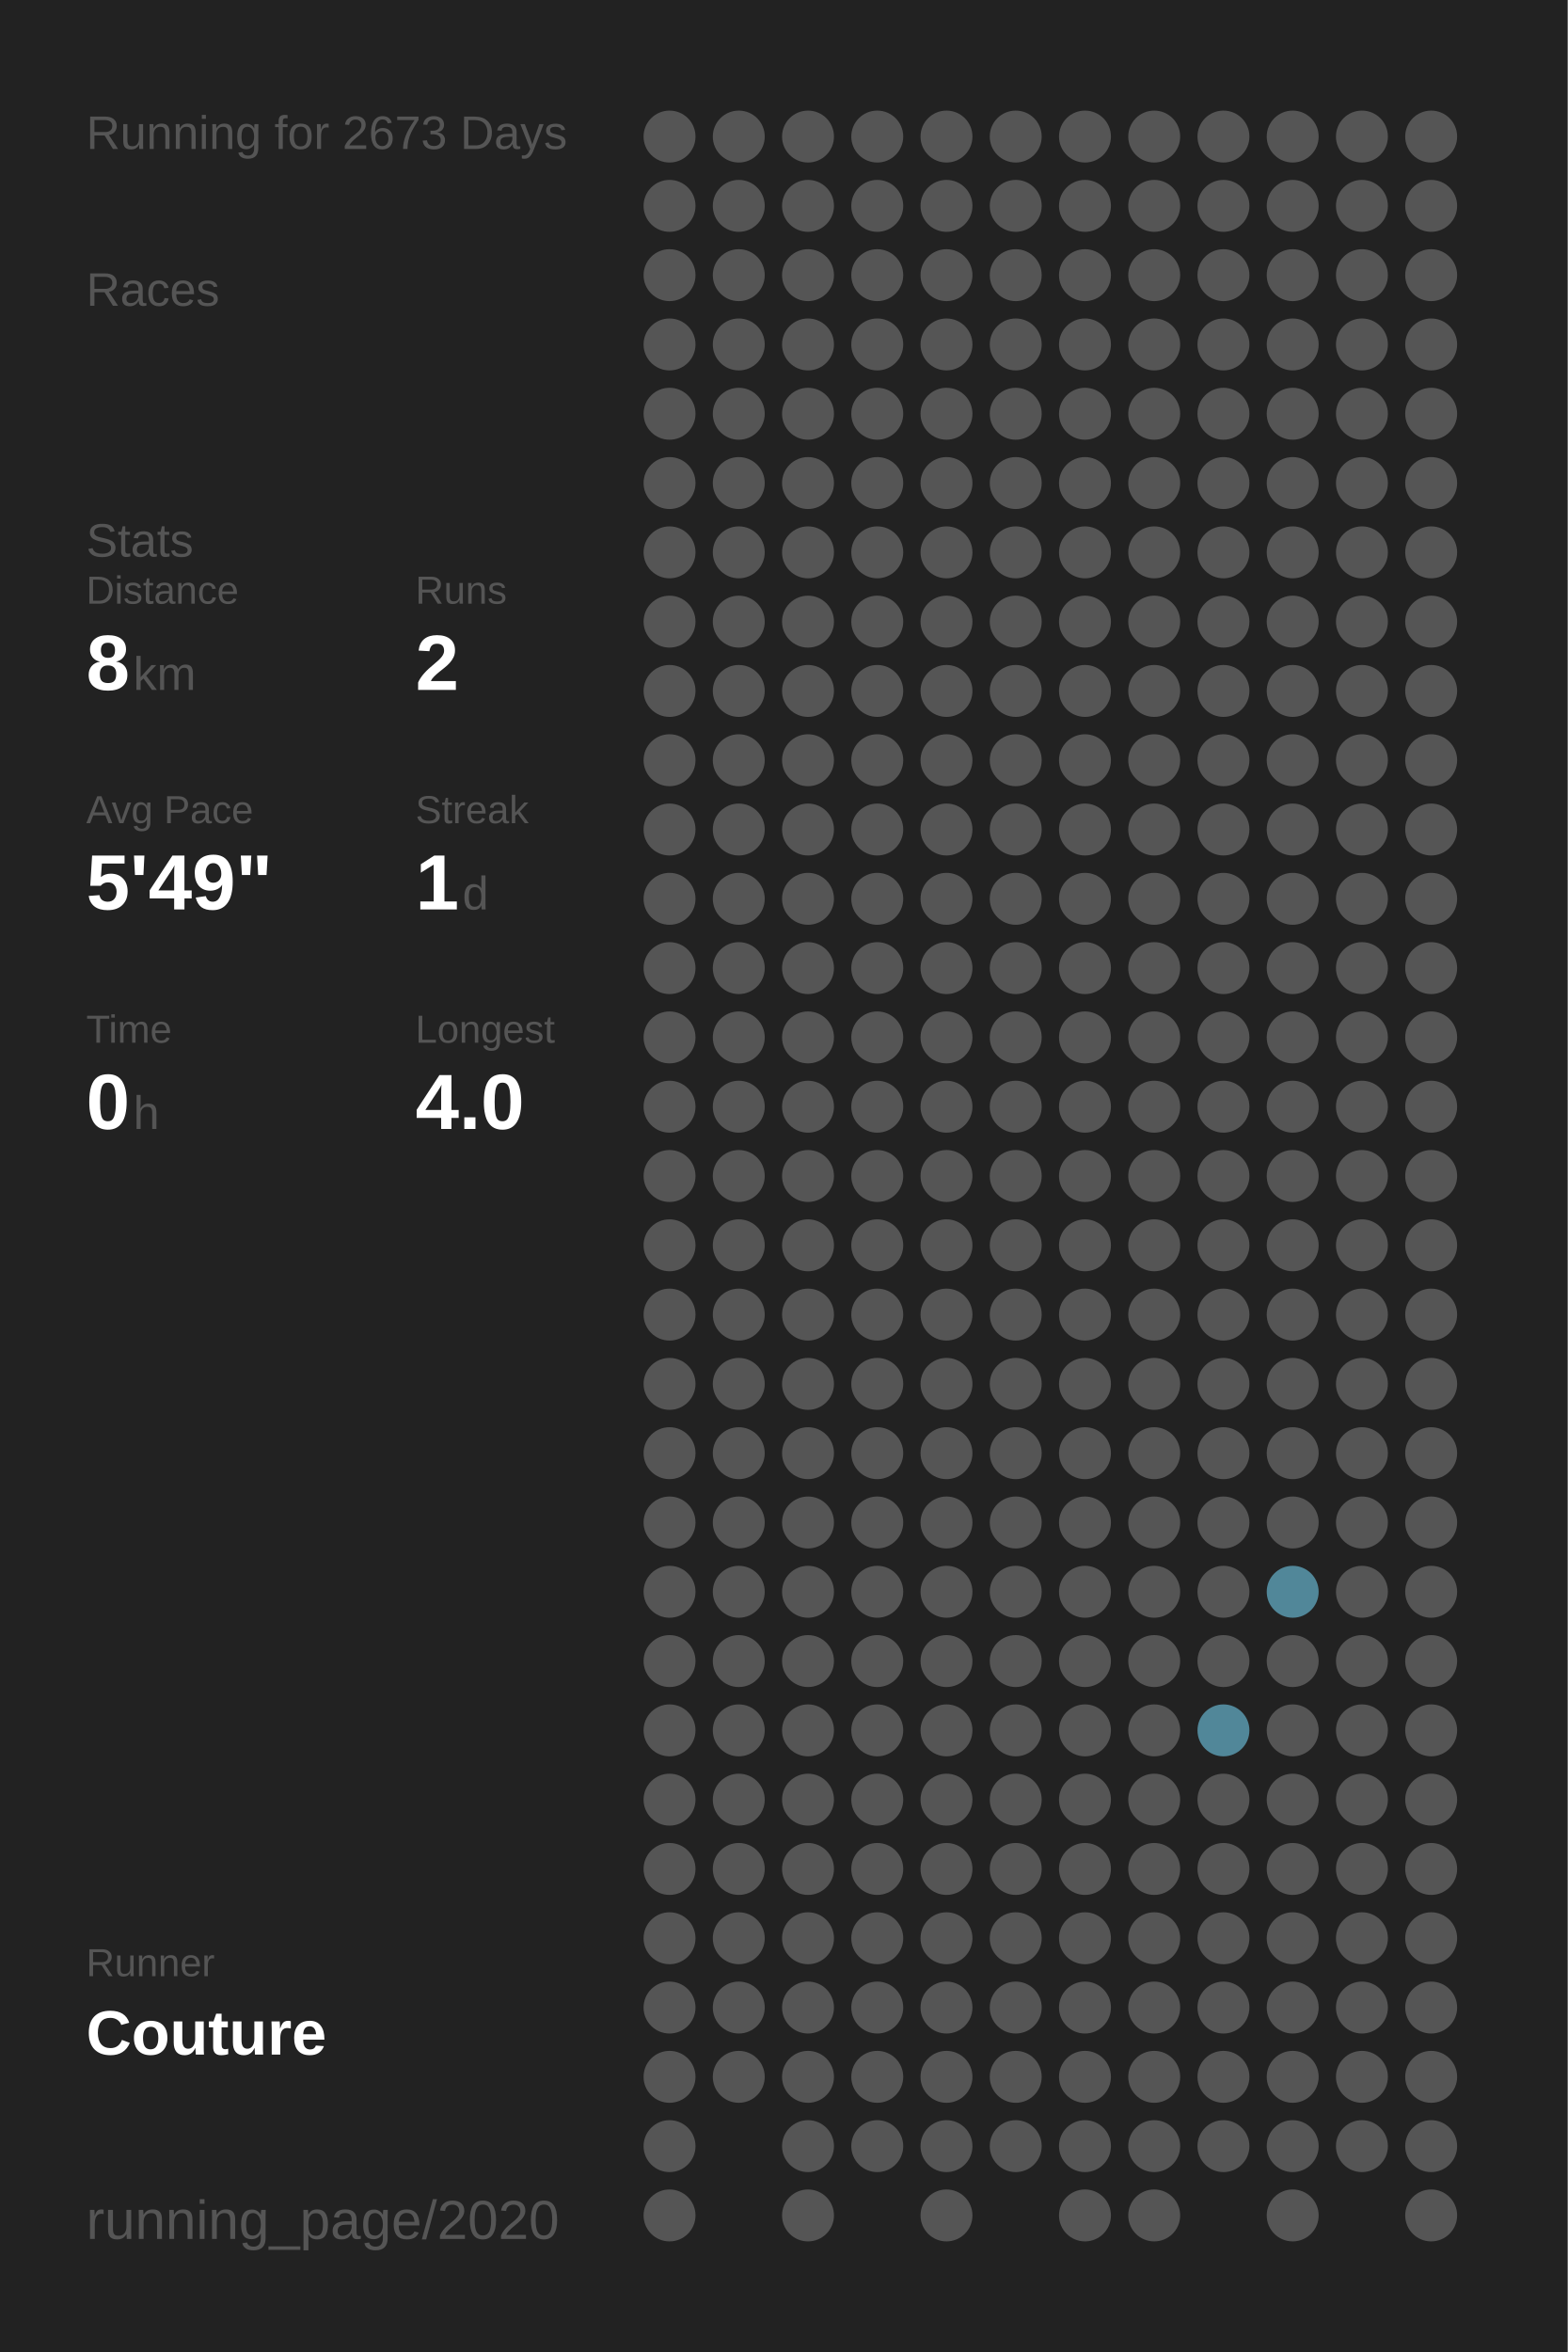
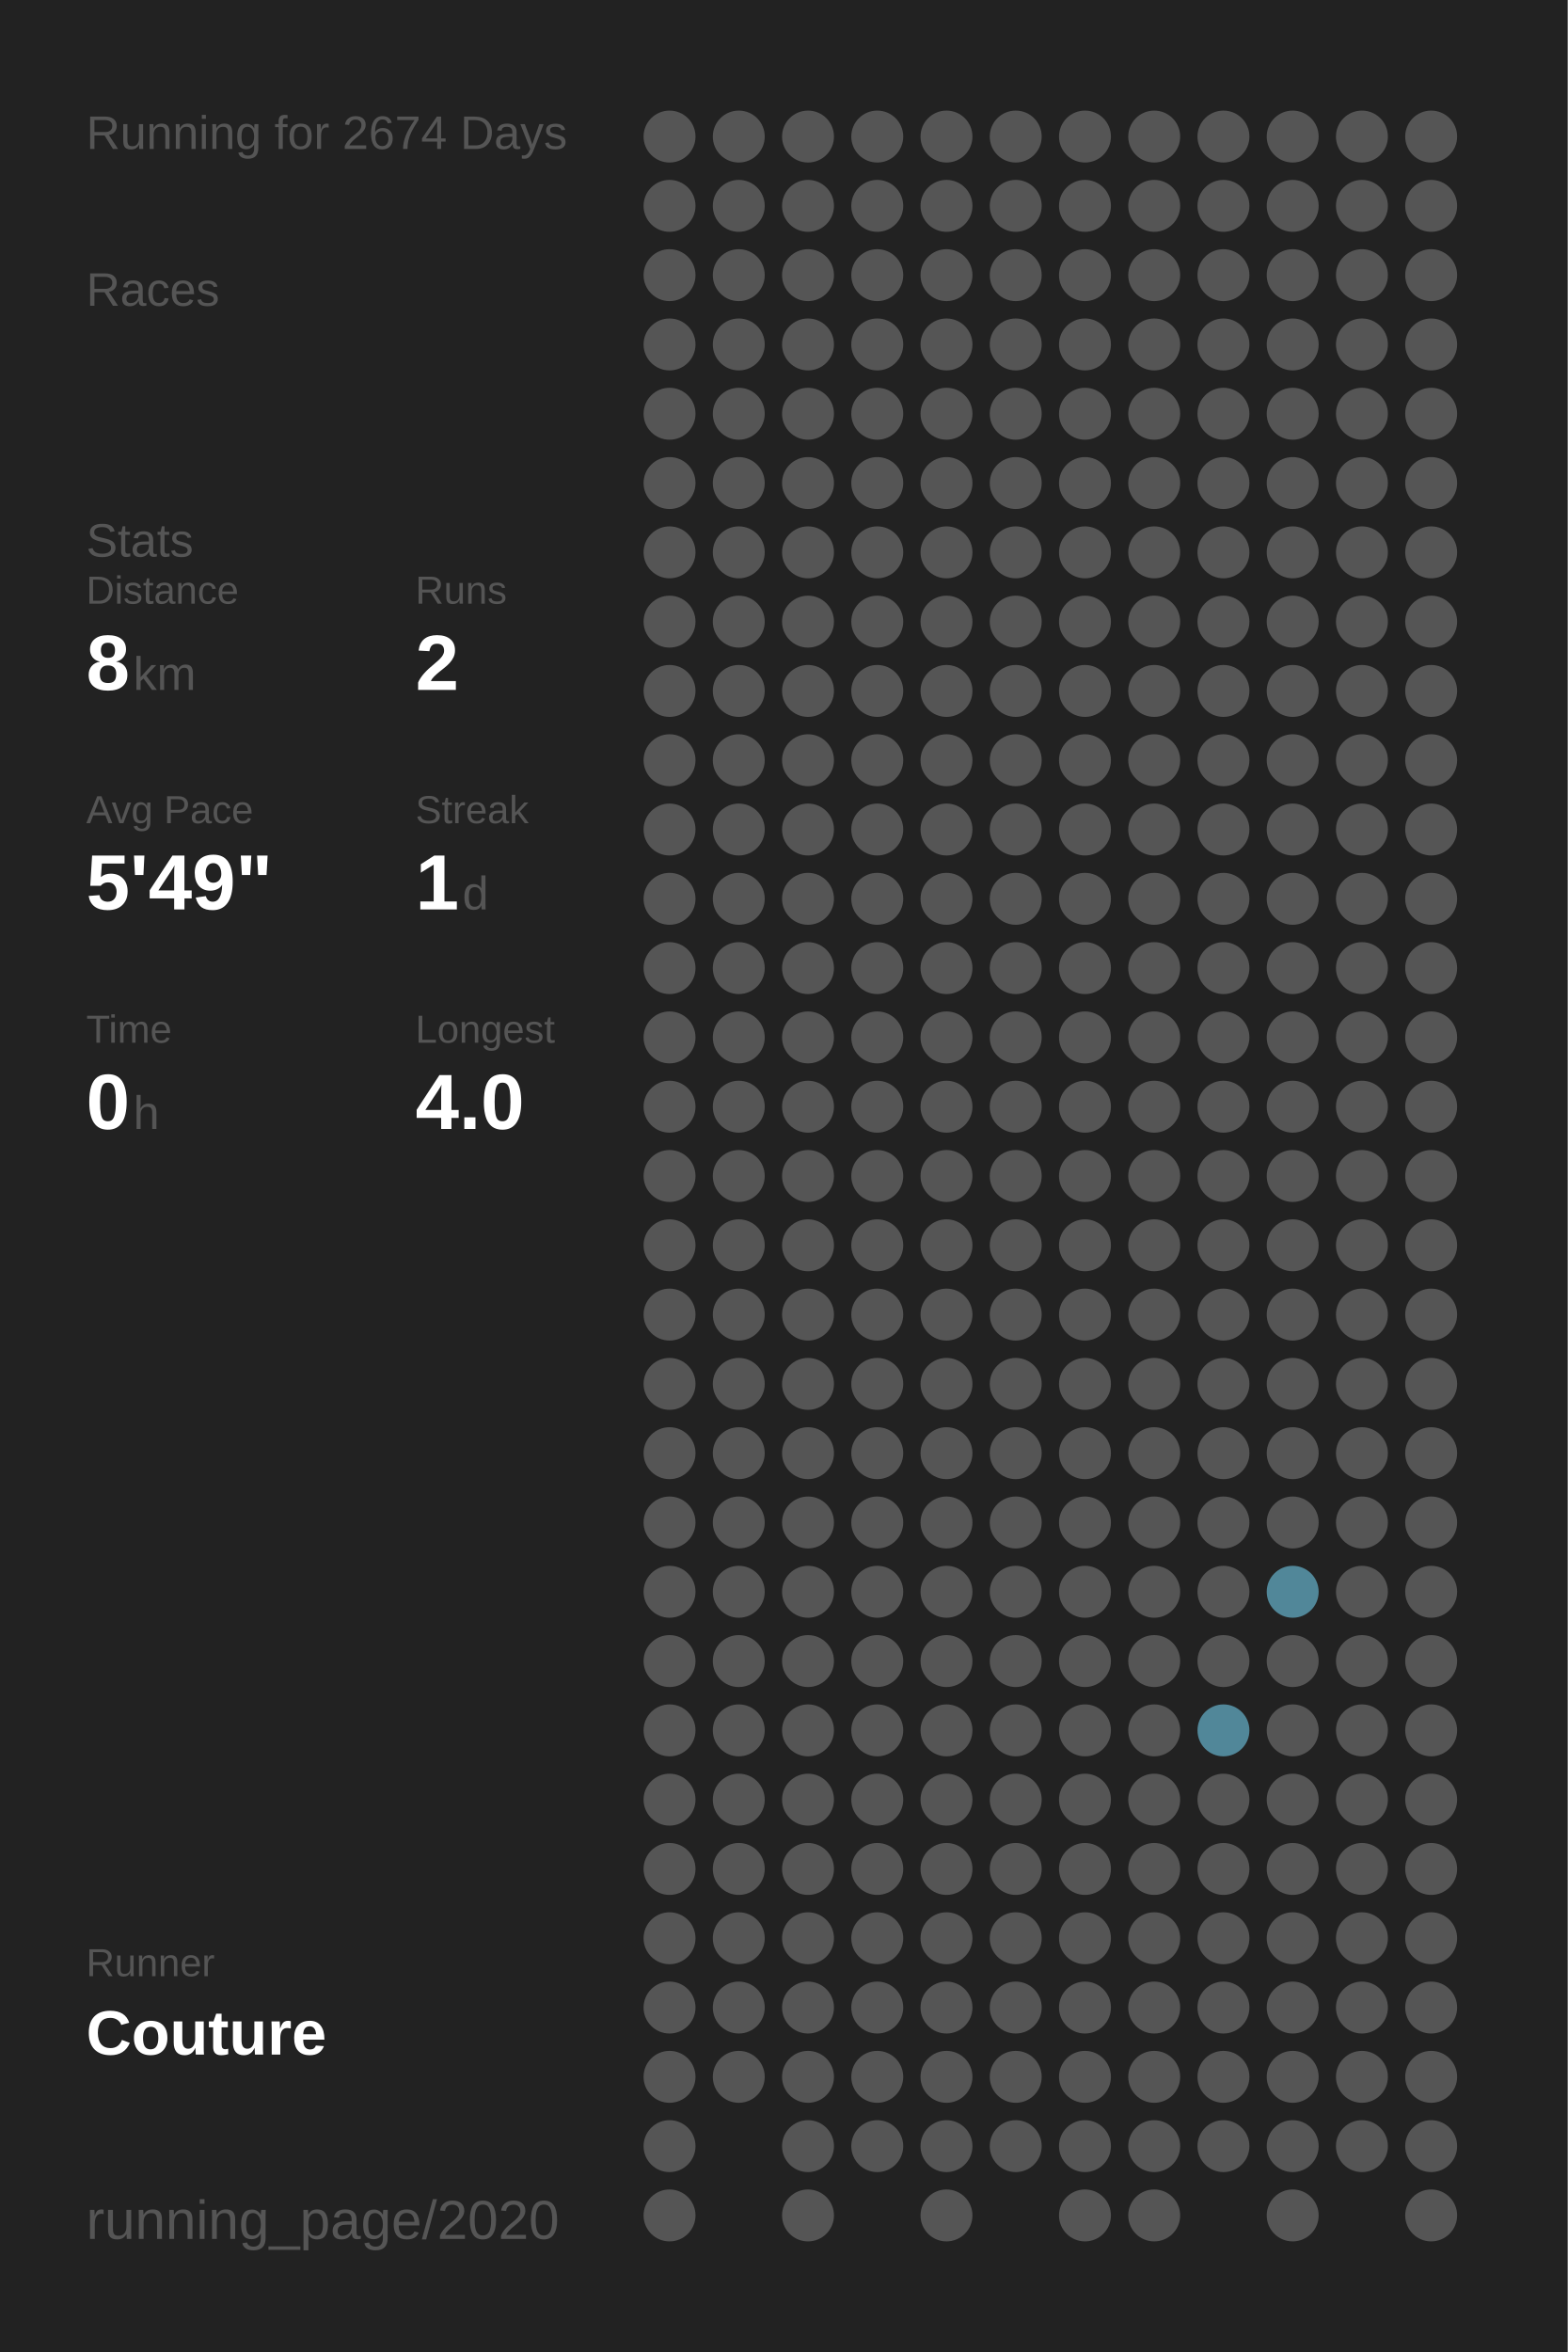
<svg xmlns="http://www.w3.org/2000/svg" baseProfile="full" height="300mm" version="1.1" viewBox="0,0,200,300" width="200mm">
  <defs />
  <rect fill="#222222" height="300" width="200" x="0" y="0" />
-   <text fill="#555555" style="font-size:6px; font-family:Arial;" x="11" y="19">Running for 2673 Days</text>
+   <text fill="#555555" style="font-size:6px; font-family:Arial;" x="11" y="19">Running for 2674 Days</text>
  <text fill="#555555" style="font-size:6px; font-family:Arial;" x="11" y="39">Races</text>
  <text fill="#555555" style="font-size:6px; font-family:Arial;" x="11" y="71">Stats</text>
  <text fill="#555555" style="font-size:5px; font-family:Arial;" x="11" y="77">Distance</text>
  <text fill="#FFFFFF" style="font-size:10px; font-family:Arial; font-weight:bold;" x="11" y="88">8</text>
  <text fill="#555555" style="font-size:6px; font-family:Arial;" x="17" y="88">km</text>
  <text fill="#555555" style="font-size:5px; font-family:Arial;" x="53" y="77">Runs</text>
  <text fill="#FFFFFF" style="font-size:10px; font-family:Arial; font-weight:bold;" x="53" y="88">2</text>
  <text fill="#555555" style="font-size:5px; font-family:Arial;" x="11" y="105">Avg Pace</text>
  <text fill="#FFFFFF" style="font-size:10px; font-family:Arial; font-weight:bold;" x="11" y="116">5'49"</text>
  <text fill="#555555" style="font-size:5px; font-family:Arial;" x="53" y="105">Streak</text>
  <text fill="#FFFFFF" style="font-size:10px; font-family:Arial; font-weight:bold;" x="53" y="116">1</text>
  <text fill="#555555" style="font-size:6px; font-family:Arial;" x="59" y="116">d</text>
  <text fill="#555555" style="font-size:5px; font-family:Arial;" x="11" y="133">Time</text>
  <text fill="#FFFFFF" style="font-size:10px; font-family:Arial; font-weight:bold;" x="11" y="144">0</text>
  <text fill="#555555" style="font-size:6px; font-family:Arial;" x="17" y="144">h</text>
  <text fill="#555555" style="font-size:5px; font-family:Arial;" x="53" y="133">Longest</text>
  <text fill="#FFFFFF" style="font-size:10px; font-family:Arial; font-weight:bold;" x="53" y="144">4.0</text>
  <text fill="#555555" style="font-size:5px; font-family:Arial;" x="11" y="252.065">Runner</text>
  <text fill="#FFFFFF" style="font-size:8px; font-family:Arial; font-weight:bold;" x="11" y="262.065">Couture</text>
  <text fill="#555555" style="font-size:7px; font-family:Arial;" x="11" y="285.581">running_page/2020</text>
  <circle cx="85.417" cy="17.419" fill="#555555" r="3.312" />
  <circle cx="85.417" cy="26.258" fill="#555555" r="3.312" />
  <circle cx="85.417" cy="35.097" fill="#555555" r="3.312" />
  <circle cx="85.417" cy="43.935" fill="#555555" r="3.312" />
  <circle cx="85.417" cy="52.774" fill="#555555" r="3.312" />
  <circle cx="85.417" cy="61.613" fill="#555555" r="3.312" />
  <circle cx="85.417" cy="70.452" fill="#555555" r="3.312" />
  <circle cx="85.417" cy="79.29" fill="#555555" r="3.312" />
  <circle cx="85.417" cy="88.129" fill="#555555" r="3.312" />
  <circle cx="85.417" cy="96.968" fill="#555555" r="3.312" />
  <circle cx="85.417" cy="105.806" fill="#555555" r="3.312" />
  <circle cx="85.417" cy="114.645" fill="#555555" r="3.312" />
  <circle cx="85.417" cy="123.484" fill="#555555" r="3.312" />
  <circle cx="85.417" cy="132.323" fill="#555555" r="3.312" />
  <circle cx="85.417" cy="141.161" fill="#555555" r="3.312" />
  <circle cx="85.417" cy="150" fill="#555555" r="3.312" />
  <circle cx="85.417" cy="158.839" fill="#555555" r="3.312" />
  <circle cx="85.417" cy="167.677" fill="#555555" r="3.312" />
  <circle cx="85.417" cy="176.516" fill="#555555" r="3.312" />
  <circle cx="85.417" cy="185.355" fill="#555555" r="3.312" />
  <circle cx="85.417" cy="194.194" fill="#555555" r="3.312" />
  <circle cx="85.417" cy="203.032" fill="#555555" r="3.312" />
  <circle cx="85.417" cy="211.871" fill="#555555" r="3.312" />
  <circle cx="85.417" cy="220.71" fill="#555555" r="3.312" />
  <circle cx="85.417" cy="229.548" fill="#555555" r="3.312" />
  <circle cx="85.417" cy="238.387" fill="#555555" r="3.312" />
  <circle cx="85.417" cy="247.226" fill="#555555" r="3.312" />
  <circle cx="85.417" cy="256.065" fill="#555555" r="3.312" />
  <circle cx="85.417" cy="264.903" fill="#555555" r="3.312" />
  <circle cx="85.417" cy="273.742" fill="#555555" r="3.312" />
  <circle cx="85.417" cy="282.581" fill="#555555" r="3.312" />
  <circle cx="94.25" cy="17.419" fill="#555555" r="3.312" />
  <circle cx="94.25" cy="26.258" fill="#555555" r="3.312" />
  <circle cx="94.25" cy="35.097" fill="#555555" r="3.312" />
  <circle cx="94.25" cy="43.935" fill="#555555" r="3.312" />
  <circle cx="94.25" cy="52.774" fill="#555555" r="3.312" />
  <circle cx="94.25" cy="61.613" fill="#555555" r="3.312" />
  <circle cx="94.25" cy="70.452" fill="#555555" r="3.312" />
  <circle cx="94.25" cy="79.29" fill="#555555" r="3.312" />
  <circle cx="94.25" cy="88.129" fill="#555555" r="3.312" />
  <circle cx="94.25" cy="96.968" fill="#555555" r="3.312" />
  <circle cx="94.25" cy="105.806" fill="#555555" r="3.312" />
  <circle cx="94.25" cy="114.645" fill="#555555" r="3.312" />
  <circle cx="94.25" cy="123.484" fill="#555555" r="3.312" />
  <circle cx="94.25" cy="132.323" fill="#555555" r="3.312" />
  <circle cx="94.25" cy="141.161" fill="#555555" r="3.312" />
  <circle cx="94.25" cy="150" fill="#555555" r="3.312" />
  <circle cx="94.25" cy="158.839" fill="#555555" r="3.312" />
  <circle cx="94.25" cy="167.677" fill="#555555" r="3.312" />
  <circle cx="94.25" cy="176.516" fill="#555555" r="3.312" />
  <circle cx="94.25" cy="185.355" fill="#555555" r="3.312" />
  <circle cx="94.25" cy="194.194" fill="#555555" r="3.312" />
  <circle cx="94.25" cy="203.032" fill="#555555" r="3.312" />
  <circle cx="94.25" cy="211.871" fill="#555555" r="3.312" />
  <circle cx="94.25" cy="220.71" fill="#555555" r="3.312" />
  <circle cx="94.25" cy="229.548" fill="#555555" r="3.312" />
  <circle cx="94.25" cy="238.387" fill="#555555" r="3.312" />
  <circle cx="94.25" cy="247.226" fill="#555555" r="3.312" />
  <circle cx="94.25" cy="256.065" fill="#555555" r="3.312" />
  <circle cx="94.25" cy="264.903" fill="#555555" r="3.312" />
  <circle cx="103.083" cy="17.419" fill="#555555" r="3.312" />
  <circle cx="103.083" cy="26.258" fill="#555555" r="3.312" />
  <circle cx="103.083" cy="35.097" fill="#555555" r="3.312" />
  <circle cx="103.083" cy="43.935" fill="#555555" r="3.312" />
  <circle cx="103.083" cy="52.774" fill="#555555" r="3.312" />
  <circle cx="103.083" cy="61.613" fill="#555555" r="3.312" />
  <circle cx="103.083" cy="70.452" fill="#555555" r="3.312" />
  <circle cx="103.083" cy="79.29" fill="#555555" r="3.312" />
  <circle cx="103.083" cy="88.129" fill="#555555" r="3.312" />
  <circle cx="103.083" cy="96.968" fill="#555555" r="3.312" />
  <circle cx="103.083" cy="105.806" fill="#555555" r="3.312" />
  <circle cx="103.083" cy="114.645" fill="#555555" r="3.312" />
  <circle cx="103.083" cy="123.484" fill="#555555" r="3.312" />
  <circle cx="103.083" cy="132.323" fill="#555555" r="3.312" />
  <circle cx="103.083" cy="141.161" fill="#555555" r="3.312" />
  <circle cx="103.083" cy="150" fill="#555555" r="3.312" />
  <circle cx="103.083" cy="158.839" fill="#555555" r="3.312" />
  <circle cx="103.083" cy="167.677" fill="#555555" r="3.312" />
  <circle cx="103.083" cy="176.516" fill="#555555" r="3.312" />
  <circle cx="103.083" cy="185.355" fill="#555555" r="3.312" />
  <circle cx="103.083" cy="194.194" fill="#555555" r="3.312" />
  <circle cx="103.083" cy="203.032" fill="#555555" r="3.312" />
  <circle cx="103.083" cy="211.871" fill="#555555" r="3.312" />
  <circle cx="103.083" cy="220.71" fill="#555555" r="3.312" />
  <circle cx="103.083" cy="229.548" fill="#555555" r="3.312" />
  <circle cx="103.083" cy="238.387" fill="#555555" r="3.312" />
  <circle cx="103.083" cy="247.226" fill="#555555" r="3.312" />
  <circle cx="103.083" cy="256.065" fill="#555555" r="3.312" />
  <circle cx="103.083" cy="264.903" fill="#555555" r="3.312" />
  <circle cx="103.083" cy="273.742" fill="#555555" r="3.312" />
  <circle cx="103.083" cy="282.581" fill="#555555" r="3.312" />
  <circle cx="111.917" cy="17.419" fill="#555555" r="3.312" />
  <circle cx="111.917" cy="26.258" fill="#555555" r="3.312" />
  <circle cx="111.917" cy="35.097" fill="#555555" r="3.312" />
  <circle cx="111.917" cy="43.935" fill="#555555" r="3.312" />
  <circle cx="111.917" cy="52.774" fill="#555555" r="3.312" />
  <circle cx="111.917" cy="61.613" fill="#555555" r="3.312" />
  <circle cx="111.917" cy="70.452" fill="#555555" r="3.312" />
  <circle cx="111.917" cy="79.29" fill="#555555" r="3.312" />
  <circle cx="111.917" cy="88.129" fill="#555555" r="3.312" />
  <circle cx="111.917" cy="96.968" fill="#555555" r="3.312" />
  <circle cx="111.917" cy="105.806" fill="#555555" r="3.312" />
  <circle cx="111.917" cy="114.645" fill="#555555" r="3.312" />
  <circle cx="111.917" cy="123.484" fill="#555555" r="3.312" />
  <circle cx="111.917" cy="132.323" fill="#555555" r="3.312" />
  <circle cx="111.917" cy="141.161" fill="#555555" r="3.312" />
  <circle cx="111.917" cy="150" fill="#555555" r="3.312" />
  <circle cx="111.917" cy="158.839" fill="#555555" r="3.312" />
  <circle cx="111.917" cy="167.677" fill="#555555" r="3.312" />
  <circle cx="111.917" cy="176.516" fill="#555555" r="3.312" />
  <circle cx="111.917" cy="185.355" fill="#555555" r="3.312" />
  <circle cx="111.917" cy="194.194" fill="#555555" r="3.312" />
  <circle cx="111.917" cy="203.032" fill="#555555" r="3.312" />
  <circle cx="111.917" cy="211.871" fill="#555555" r="3.312" />
  <circle cx="111.917" cy="220.71" fill="#555555" r="3.312" />
  <circle cx="111.917" cy="229.548" fill="#555555" r="3.312" />
  <circle cx="111.917" cy="238.387" fill="#555555" r="3.312" />
  <circle cx="111.917" cy="247.226" fill="#555555" r="3.312" />
  <circle cx="111.917" cy="256.065" fill="#555555" r="3.312" />
  <circle cx="111.917" cy="264.903" fill="#555555" r="3.312" />
  <circle cx="111.917" cy="273.742" fill="#555555" r="3.312" />
  <circle cx="120.75" cy="17.419" fill="#555555" r="3.312" />
  <circle cx="120.75" cy="26.258" fill="#555555" r="3.312" />
  <circle cx="120.75" cy="35.097" fill="#555555" r="3.312" />
  <circle cx="120.75" cy="43.935" fill="#555555" r="3.312" />
  <circle cx="120.75" cy="52.774" fill="#555555" r="3.312" />
  <circle cx="120.75" cy="61.613" fill="#555555" r="3.312" />
  <circle cx="120.75" cy="70.452" fill="#555555" r="3.312" />
  <circle cx="120.75" cy="79.29" fill="#555555" r="3.312" />
  <circle cx="120.75" cy="88.129" fill="#555555" r="3.312" />
  <circle cx="120.75" cy="96.968" fill="#555555" r="3.312" />
  <circle cx="120.75" cy="105.806" fill="#555555" r="3.312" />
  <circle cx="120.75" cy="114.645" fill="#555555" r="3.312" />
  <circle cx="120.75" cy="123.484" fill="#555555" r="3.312" />
  <circle cx="120.75" cy="132.323" fill="#555555" r="3.312" />
  <circle cx="120.75" cy="141.161" fill="#555555" r="3.312" />
  <circle cx="120.75" cy="150" fill="#555555" r="3.312" />
  <circle cx="120.75" cy="158.839" fill="#555555" r="3.312" />
  <circle cx="120.75" cy="167.677" fill="#555555" r="3.312" />
  <circle cx="120.75" cy="176.516" fill="#555555" r="3.312" />
  <circle cx="120.75" cy="185.355" fill="#555555" r="3.312" />
  <circle cx="120.75" cy="194.194" fill="#555555" r="3.312" />
  <circle cx="120.75" cy="203.032" fill="#555555" r="3.312" />
  <circle cx="120.75" cy="211.871" fill="#555555" r="3.312" />
  <circle cx="120.75" cy="220.71" fill="#555555" r="3.312" />
  <circle cx="120.75" cy="229.548" fill="#555555" r="3.312" />
  <circle cx="120.75" cy="238.387" fill="#555555" r="3.312" />
  <circle cx="120.75" cy="247.226" fill="#555555" r="3.312" />
  <circle cx="120.75" cy="256.065" fill="#555555" r="3.312" />
  <circle cx="120.75" cy="264.903" fill="#555555" r="3.312" />
  <circle cx="120.75" cy="273.742" fill="#555555" r="3.312" />
  <circle cx="120.75" cy="282.581" fill="#555555" r="3.312" />
  <circle cx="129.583" cy="17.419" fill="#555555" r="3.312" />
  <circle cx="129.583" cy="26.258" fill="#555555" r="3.312" />
  <circle cx="129.583" cy="35.097" fill="#555555" r="3.312" />
  <circle cx="129.583" cy="43.935" fill="#555555" r="3.312" />
  <circle cx="129.583" cy="52.774" fill="#555555" r="3.312" />
  <circle cx="129.583" cy="61.613" fill="#555555" r="3.312" />
  <circle cx="129.583" cy="70.452" fill="#555555" r="3.312" />
  <circle cx="129.583" cy="79.29" fill="#555555" r="3.312" />
  <circle cx="129.583" cy="88.129" fill="#555555" r="3.312" />
  <circle cx="129.583" cy="96.968" fill="#555555" r="3.312" />
  <circle cx="129.583" cy="105.806" fill="#555555" r="3.312" />
  <circle cx="129.583" cy="114.645" fill="#555555" r="3.312" />
  <circle cx="129.583" cy="123.484" fill="#555555" r="3.312" />
  <circle cx="129.583" cy="132.323" fill="#555555" r="3.312" />
  <circle cx="129.583" cy="141.161" fill="#555555" r="3.312" />
  <circle cx="129.583" cy="150" fill="#555555" r="3.312" />
  <circle cx="129.583" cy="158.839" fill="#555555" r="3.312" />
  <circle cx="129.583" cy="167.677" fill="#555555" r="3.312" />
  <circle cx="129.583" cy="176.516" fill="#555555" r="3.312" />
  <circle cx="129.583" cy="185.355" fill="#555555" r="3.312" />
  <circle cx="129.583" cy="194.194" fill="#555555" r="3.312" />
  <circle cx="129.583" cy="203.032" fill="#555555" r="3.312" />
  <circle cx="129.583" cy="211.871" fill="#555555" r="3.312" />
  <circle cx="129.583" cy="220.71" fill="#555555" r="3.312" />
  <circle cx="129.583" cy="229.548" fill="#555555" r="3.312" />
  <circle cx="129.583" cy="238.387" fill="#555555" r="3.312" />
  <circle cx="129.583" cy="247.226" fill="#555555" r="3.312" />
  <circle cx="129.583" cy="256.065" fill="#555555" r="3.312" />
  <circle cx="129.583" cy="264.903" fill="#555555" r="3.312" />
  <circle cx="129.583" cy="273.742" fill="#555555" r="3.312" />
  <circle cx="138.417" cy="17.419" fill="#555555" r="3.312" />
  <circle cx="138.417" cy="26.258" fill="#555555" r="3.312" />
  <circle cx="138.417" cy="35.097" fill="#555555" r="3.312" />
  <circle cx="138.417" cy="43.935" fill="#555555" r="3.312" />
  <circle cx="138.417" cy="52.774" fill="#555555" r="3.312" />
  <circle cx="138.417" cy="61.613" fill="#555555" r="3.312" />
  <circle cx="138.417" cy="70.452" fill="#555555" r="3.312" />
  <circle cx="138.417" cy="79.29" fill="#555555" r="3.312" />
  <circle cx="138.417" cy="88.129" fill="#555555" r="3.312" />
  <circle cx="138.417" cy="96.968" fill="#555555" r="3.312" />
  <circle cx="138.417" cy="105.806" fill="#555555" r="3.312" />
  <circle cx="138.417" cy="114.645" fill="#555555" r="3.312" />
  <circle cx="138.417" cy="123.484" fill="#555555" r="3.312" />
  <circle cx="138.417" cy="132.323" fill="#555555" r="3.312" />
  <circle cx="138.417" cy="141.161" fill="#555555" r="3.312" />
  <circle cx="138.417" cy="150" fill="#555555" r="3.312" />
  <circle cx="138.417" cy="158.839" fill="#555555" r="3.312" />
  <circle cx="138.417" cy="167.677" fill="#555555" r="3.312" />
  <circle cx="138.417" cy="176.516" fill="#555555" r="3.312" />
  <circle cx="138.417" cy="185.355" fill="#555555" r="3.312" />
  <circle cx="138.417" cy="194.194" fill="#555555" r="3.312" />
  <circle cx="138.417" cy="203.032" fill="#555555" r="3.312" />
  <circle cx="138.417" cy="211.871" fill="#555555" r="3.312" />
  <circle cx="138.417" cy="220.71" fill="#555555" r="3.312" />
  <circle cx="138.417" cy="229.548" fill="#555555" r="3.312" />
  <circle cx="138.417" cy="238.387" fill="#555555" r="3.312" />
  <circle cx="138.417" cy="247.226" fill="#555555" r="3.312" />
  <circle cx="138.417" cy="256.065" fill="#555555" r="3.312" />
  <circle cx="138.417" cy="264.903" fill="#555555" r="3.312" />
  <circle cx="138.417" cy="273.742" fill="#555555" r="3.312" />
  <circle cx="138.417" cy="282.581" fill="#555555" r="3.312" />
  <circle cx="147.25" cy="17.419" fill="#555555" r="3.312" />
  <circle cx="147.25" cy="26.258" fill="#555555" r="3.312" />
  <circle cx="147.25" cy="35.097" fill="#555555" r="3.312" />
  <circle cx="147.25" cy="43.935" fill="#555555" r="3.312" />
  <circle cx="147.25" cy="52.774" fill="#555555" r="3.312" />
  <circle cx="147.25" cy="61.613" fill="#555555" r="3.312" />
  <circle cx="147.25" cy="70.452" fill="#555555" r="3.312" />
  <circle cx="147.25" cy="79.29" fill="#555555" r="3.312" />
  <circle cx="147.25" cy="88.129" fill="#555555" r="3.312" />
  <circle cx="147.25" cy="96.968" fill="#555555" r="3.312" />
  <circle cx="147.25" cy="105.806" fill="#555555" r="3.312" />
  <circle cx="147.25" cy="114.645" fill="#555555" r="3.312" />
  <circle cx="147.25" cy="123.484" fill="#555555" r="3.312" />
  <circle cx="147.25" cy="132.323" fill="#555555" r="3.312" />
  <circle cx="147.25" cy="141.161" fill="#555555" r="3.312" />
  <circle cx="147.25" cy="150" fill="#555555" r="3.312" />
  <circle cx="147.25" cy="158.839" fill="#555555" r="3.312" />
  <circle cx="147.25" cy="167.677" fill="#555555" r="3.312" />
  <circle cx="147.25" cy="176.516" fill="#555555" r="3.312" />
  <circle cx="147.25" cy="185.355" fill="#555555" r="3.312" />
  <circle cx="147.25" cy="194.194" fill="#555555" r="3.312" />
  <circle cx="147.25" cy="203.032" fill="#555555" r="3.312" />
  <circle cx="147.25" cy="211.871" fill="#555555" r="3.312" />
  <circle cx="147.25" cy="220.71" fill="#555555" r="3.312" />
  <circle cx="147.25" cy="229.548" fill="#555555" r="3.312" />
  <circle cx="147.25" cy="238.387" fill="#555555" r="3.312" />
  <circle cx="147.25" cy="247.226" fill="#555555" r="3.312" />
  <circle cx="147.25" cy="256.065" fill="#555555" r="3.312" />
  <circle cx="147.25" cy="264.903" fill="#555555" r="3.312" />
  <circle cx="147.25" cy="273.742" fill="#555555" r="3.312" />
  <circle cx="147.25" cy="282.581" fill="#555555" r="3.312" />
  <circle cx="156.083" cy="17.419" fill="#555555" r="3.312" />
  <circle cx="156.083" cy="26.258" fill="#555555" r="3.312" />
  <circle cx="156.083" cy="35.097" fill="#555555" r="3.312" />
  <circle cx="156.083" cy="43.935" fill="#555555" r="3.312" />
  <circle cx="156.083" cy="52.774" fill="#555555" r="3.312" />
  <circle cx="156.083" cy="61.613" fill="#555555" r="3.312" />
  <circle cx="156.083" cy="70.452" fill="#555555" r="3.312" />
  <circle cx="156.083" cy="79.29" fill="#555555" r="3.312" />
  <circle cx="156.083" cy="88.129" fill="#555555" r="3.312" />
  <circle cx="156.083" cy="96.968" fill="#555555" r="3.312" />
  <circle cx="156.083" cy="105.806" fill="#555555" r="3.312" />
  <circle cx="156.083" cy="114.645" fill="#555555" r="3.312" />
  <circle cx="156.083" cy="123.484" fill="#555555" r="3.312" />
  <circle cx="156.083" cy="132.323" fill="#555555" r="3.312" />
  <circle cx="156.083" cy="141.161" fill="#555555" r="3.312" />
  <circle cx="156.083" cy="150" fill="#555555" r="3.312" />
  <circle cx="156.083" cy="158.839" fill="#555555" r="3.312" />
  <circle cx="156.083" cy="167.677" fill="#555555" r="3.312" />
  <circle cx="156.083" cy="176.516" fill="#555555" r="3.312" />
  <circle cx="156.083" cy="185.355" fill="#555555" r="3.312" />
  <circle cx="156.083" cy="194.194" fill="#555555" r="3.312" />
  <circle cx="156.083" cy="203.032" fill="#555555" r="3.312" />
  <circle cx="156.083" cy="211.871" fill="#555555" r="3.312" />
  <circle cx="156.083" cy="220.71" fill="#518799" r="3.312" />
  <circle cx="156.083" cy="229.548" fill="#555555" r="3.312" />
  <circle cx="156.083" cy="238.387" fill="#555555" r="3.312" />
  <circle cx="156.083" cy="247.226" fill="#555555" r="3.312" />
  <circle cx="156.083" cy="256.065" fill="#555555" r="3.312" />
  <circle cx="156.083" cy="264.903" fill="#555555" r="3.312" />
  <circle cx="156.083" cy="273.742" fill="#555555" r="3.312" />
  <circle cx="164.917" cy="17.419" fill="#555555" r="3.312" />
  <circle cx="164.917" cy="26.258" fill="#555555" r="3.312" />
  <circle cx="164.917" cy="35.097" fill="#555555" r="3.312" />
  <circle cx="164.917" cy="43.935" fill="#555555" r="3.312" />
  <circle cx="164.917" cy="52.774" fill="#555555" r="3.312" />
  <circle cx="164.917" cy="61.613" fill="#555555" r="3.312" />
  <circle cx="164.917" cy="70.452" fill="#555555" r="3.312" />
  <circle cx="164.917" cy="79.29" fill="#555555" r="3.312" />
  <circle cx="164.917" cy="88.129" fill="#555555" r="3.312" />
  <circle cx="164.917" cy="96.968" fill="#555555" r="3.312" />
  <circle cx="164.917" cy="105.806" fill="#555555" r="3.312" />
  <circle cx="164.917" cy="114.645" fill="#555555" r="3.312" />
  <circle cx="164.917" cy="123.484" fill="#555555" r="3.312" />
  <circle cx="164.917" cy="132.323" fill="#555555" r="3.312" />
  <circle cx="164.917" cy="141.161" fill="#555555" r="3.312" />
  <circle cx="164.917" cy="150" fill="#555555" r="3.312" />
  <circle cx="164.917" cy="158.839" fill="#555555" r="3.312" />
  <circle cx="164.917" cy="167.677" fill="#555555" r="3.312" />
  <circle cx="164.917" cy="176.516" fill="#555555" r="3.312" />
  <circle cx="164.917" cy="185.355" fill="#555555" r="3.312" />
  <circle cx="164.917" cy="194.194" fill="#555555" r="3.312" />
  <circle cx="164.917" cy="203.032" fill="#518799" r="3.312" />
  <circle cx="164.917" cy="211.871" fill="#555555" r="3.312" />
  <circle cx="164.917" cy="220.71" fill="#555555" r="3.312" />
  <circle cx="164.917" cy="229.548" fill="#555555" r="3.312" />
  <circle cx="164.917" cy="238.387" fill="#555555" r="3.312" />
  <circle cx="164.917" cy="247.226" fill="#555555" r="3.312" />
  <circle cx="164.917" cy="256.065" fill="#555555" r="3.312" />
  <circle cx="164.917" cy="264.903" fill="#555555" r="3.312" />
  <circle cx="164.917" cy="273.742" fill="#555555" r="3.312" />
  <circle cx="164.917" cy="282.581" fill="#555555" r="3.312" />
  <circle cx="173.75" cy="17.419" fill="#555555" r="3.312" />
  <circle cx="173.75" cy="26.258" fill="#555555" r="3.312" />
  <circle cx="173.75" cy="35.097" fill="#555555" r="3.312" />
  <circle cx="173.75" cy="43.935" fill="#555555" r="3.312" />
  <circle cx="173.75" cy="52.774" fill="#555555" r="3.312" />
  <circle cx="173.75" cy="61.613" fill="#555555" r="3.312" />
  <circle cx="173.75" cy="70.452" fill="#555555" r="3.312" />
  <circle cx="173.75" cy="79.29" fill="#555555" r="3.312" />
  <circle cx="173.75" cy="88.129" fill="#555555" r="3.312" />
  <circle cx="173.75" cy="96.968" fill="#555555" r="3.312" />
  <circle cx="173.75" cy="105.806" fill="#555555" r="3.312" />
  <circle cx="173.75" cy="114.645" fill="#555555" r="3.312" />
  <circle cx="173.75" cy="123.484" fill="#555555" r="3.312" />
  <circle cx="173.75" cy="132.323" fill="#555555" r="3.312" />
  <circle cx="173.75" cy="141.161" fill="#555555" r="3.312" />
  <circle cx="173.75" cy="150" fill="#555555" r="3.312" />
  <circle cx="173.75" cy="158.839" fill="#555555" r="3.312" />
  <circle cx="173.75" cy="167.677" fill="#555555" r="3.312" />
  <circle cx="173.75" cy="176.516" fill="#555555" r="3.312" />
  <circle cx="173.75" cy="185.355" fill="#555555" r="3.312" />
  <circle cx="173.75" cy="194.194" fill="#555555" r="3.312" />
  <circle cx="173.75" cy="203.032" fill="#555555" r="3.312" />
  <circle cx="173.75" cy="211.871" fill="#555555" r="3.312" />
  <circle cx="173.75" cy="220.71" fill="#555555" r="3.312" />
  <circle cx="173.75" cy="229.548" fill="#555555" r="3.312" />
  <circle cx="173.75" cy="238.387" fill="#555555" r="3.312" />
  <circle cx="173.75" cy="247.226" fill="#555555" r="3.312" />
  <circle cx="173.75" cy="256.065" fill="#555555" r="3.312" />
  <circle cx="173.75" cy="264.903" fill="#555555" r="3.312" />
  <circle cx="173.75" cy="273.742" fill="#555555" r="3.312" />
  <circle cx="182.583" cy="17.419" fill="#555555" r="3.312" />
  <circle cx="182.583" cy="26.258" fill="#555555" r="3.312" />
  <circle cx="182.583" cy="35.097" fill="#555555" r="3.312" />
  <circle cx="182.583" cy="43.935" fill="#555555" r="3.312" />
  <circle cx="182.583" cy="52.774" fill="#555555" r="3.312" />
  <circle cx="182.583" cy="61.613" fill="#555555" r="3.312" />
  <circle cx="182.583" cy="70.452" fill="#555555" r="3.312" />
  <circle cx="182.583" cy="79.29" fill="#555555" r="3.312" />
  <circle cx="182.583" cy="88.129" fill="#555555" r="3.312" />
  <circle cx="182.583" cy="96.968" fill="#555555" r="3.312" />
  <circle cx="182.583" cy="105.806" fill="#555555" r="3.312" />
  <circle cx="182.583" cy="114.645" fill="#555555" r="3.312" />
  <circle cx="182.583" cy="123.484" fill="#555555" r="3.312" />
  <circle cx="182.583" cy="132.323" fill="#555555" r="3.312" />
  <circle cx="182.583" cy="141.161" fill="#555555" r="3.312" />
  <circle cx="182.583" cy="150" fill="#555555" r="3.312" />
  <circle cx="182.583" cy="158.839" fill="#555555" r="3.312" />
  <circle cx="182.583" cy="167.677" fill="#555555" r="3.312" />
  <circle cx="182.583" cy="176.516" fill="#555555" r="3.312" />
  <circle cx="182.583" cy="185.355" fill="#555555" r="3.312" />
  <circle cx="182.583" cy="194.194" fill="#555555" r="3.312" />
  <circle cx="182.583" cy="203.032" fill="#555555" r="3.312" />
  <circle cx="182.583" cy="211.871" fill="#555555" r="3.312" />
  <circle cx="182.583" cy="220.71" fill="#555555" r="3.312" />
  <circle cx="182.583" cy="229.548" fill="#555555" r="3.312" />
  <circle cx="182.583" cy="238.387" fill="#555555" r="3.312" />
  <circle cx="182.583" cy="247.226" fill="#555555" r="3.312" />
  <circle cx="182.583" cy="256.065" fill="#555555" r="3.312" />
  <circle cx="182.583" cy="264.903" fill="#555555" r="3.312" />
  <circle cx="182.583" cy="273.742" fill="#555555" r="3.312" />
  <circle cx="182.583" cy="282.581" fill="#555555" r="3.312" />
</svg>
